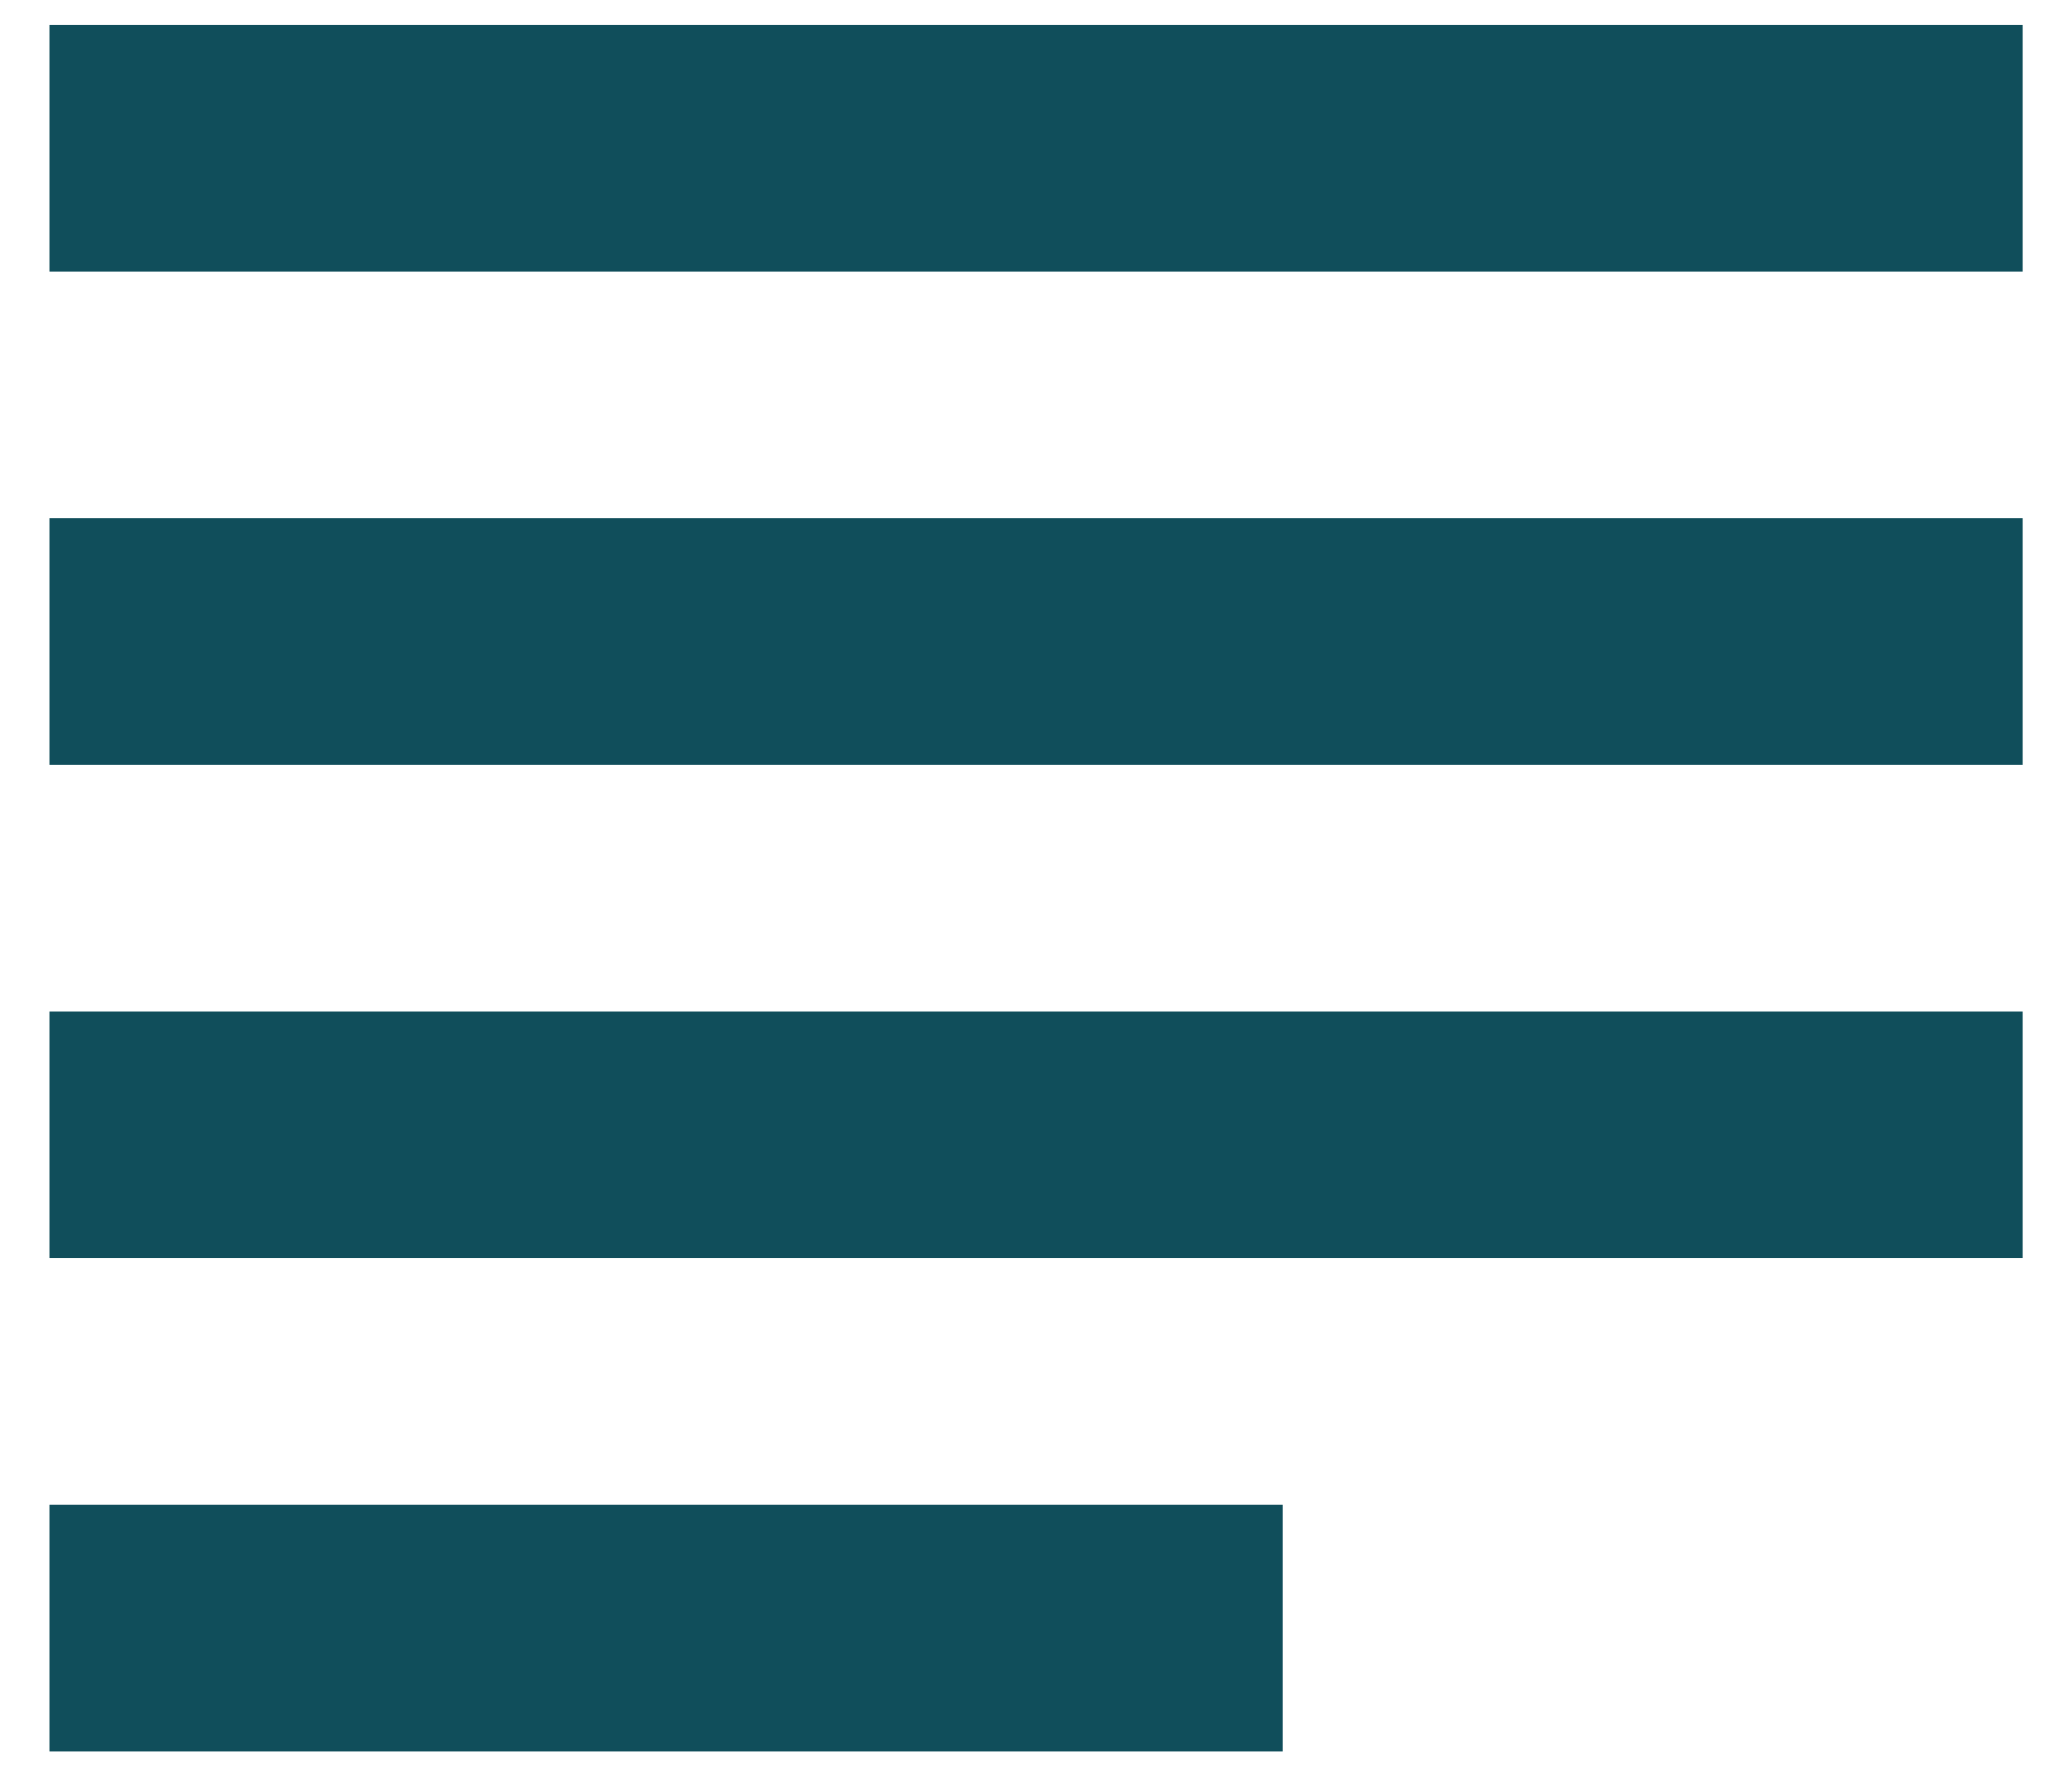
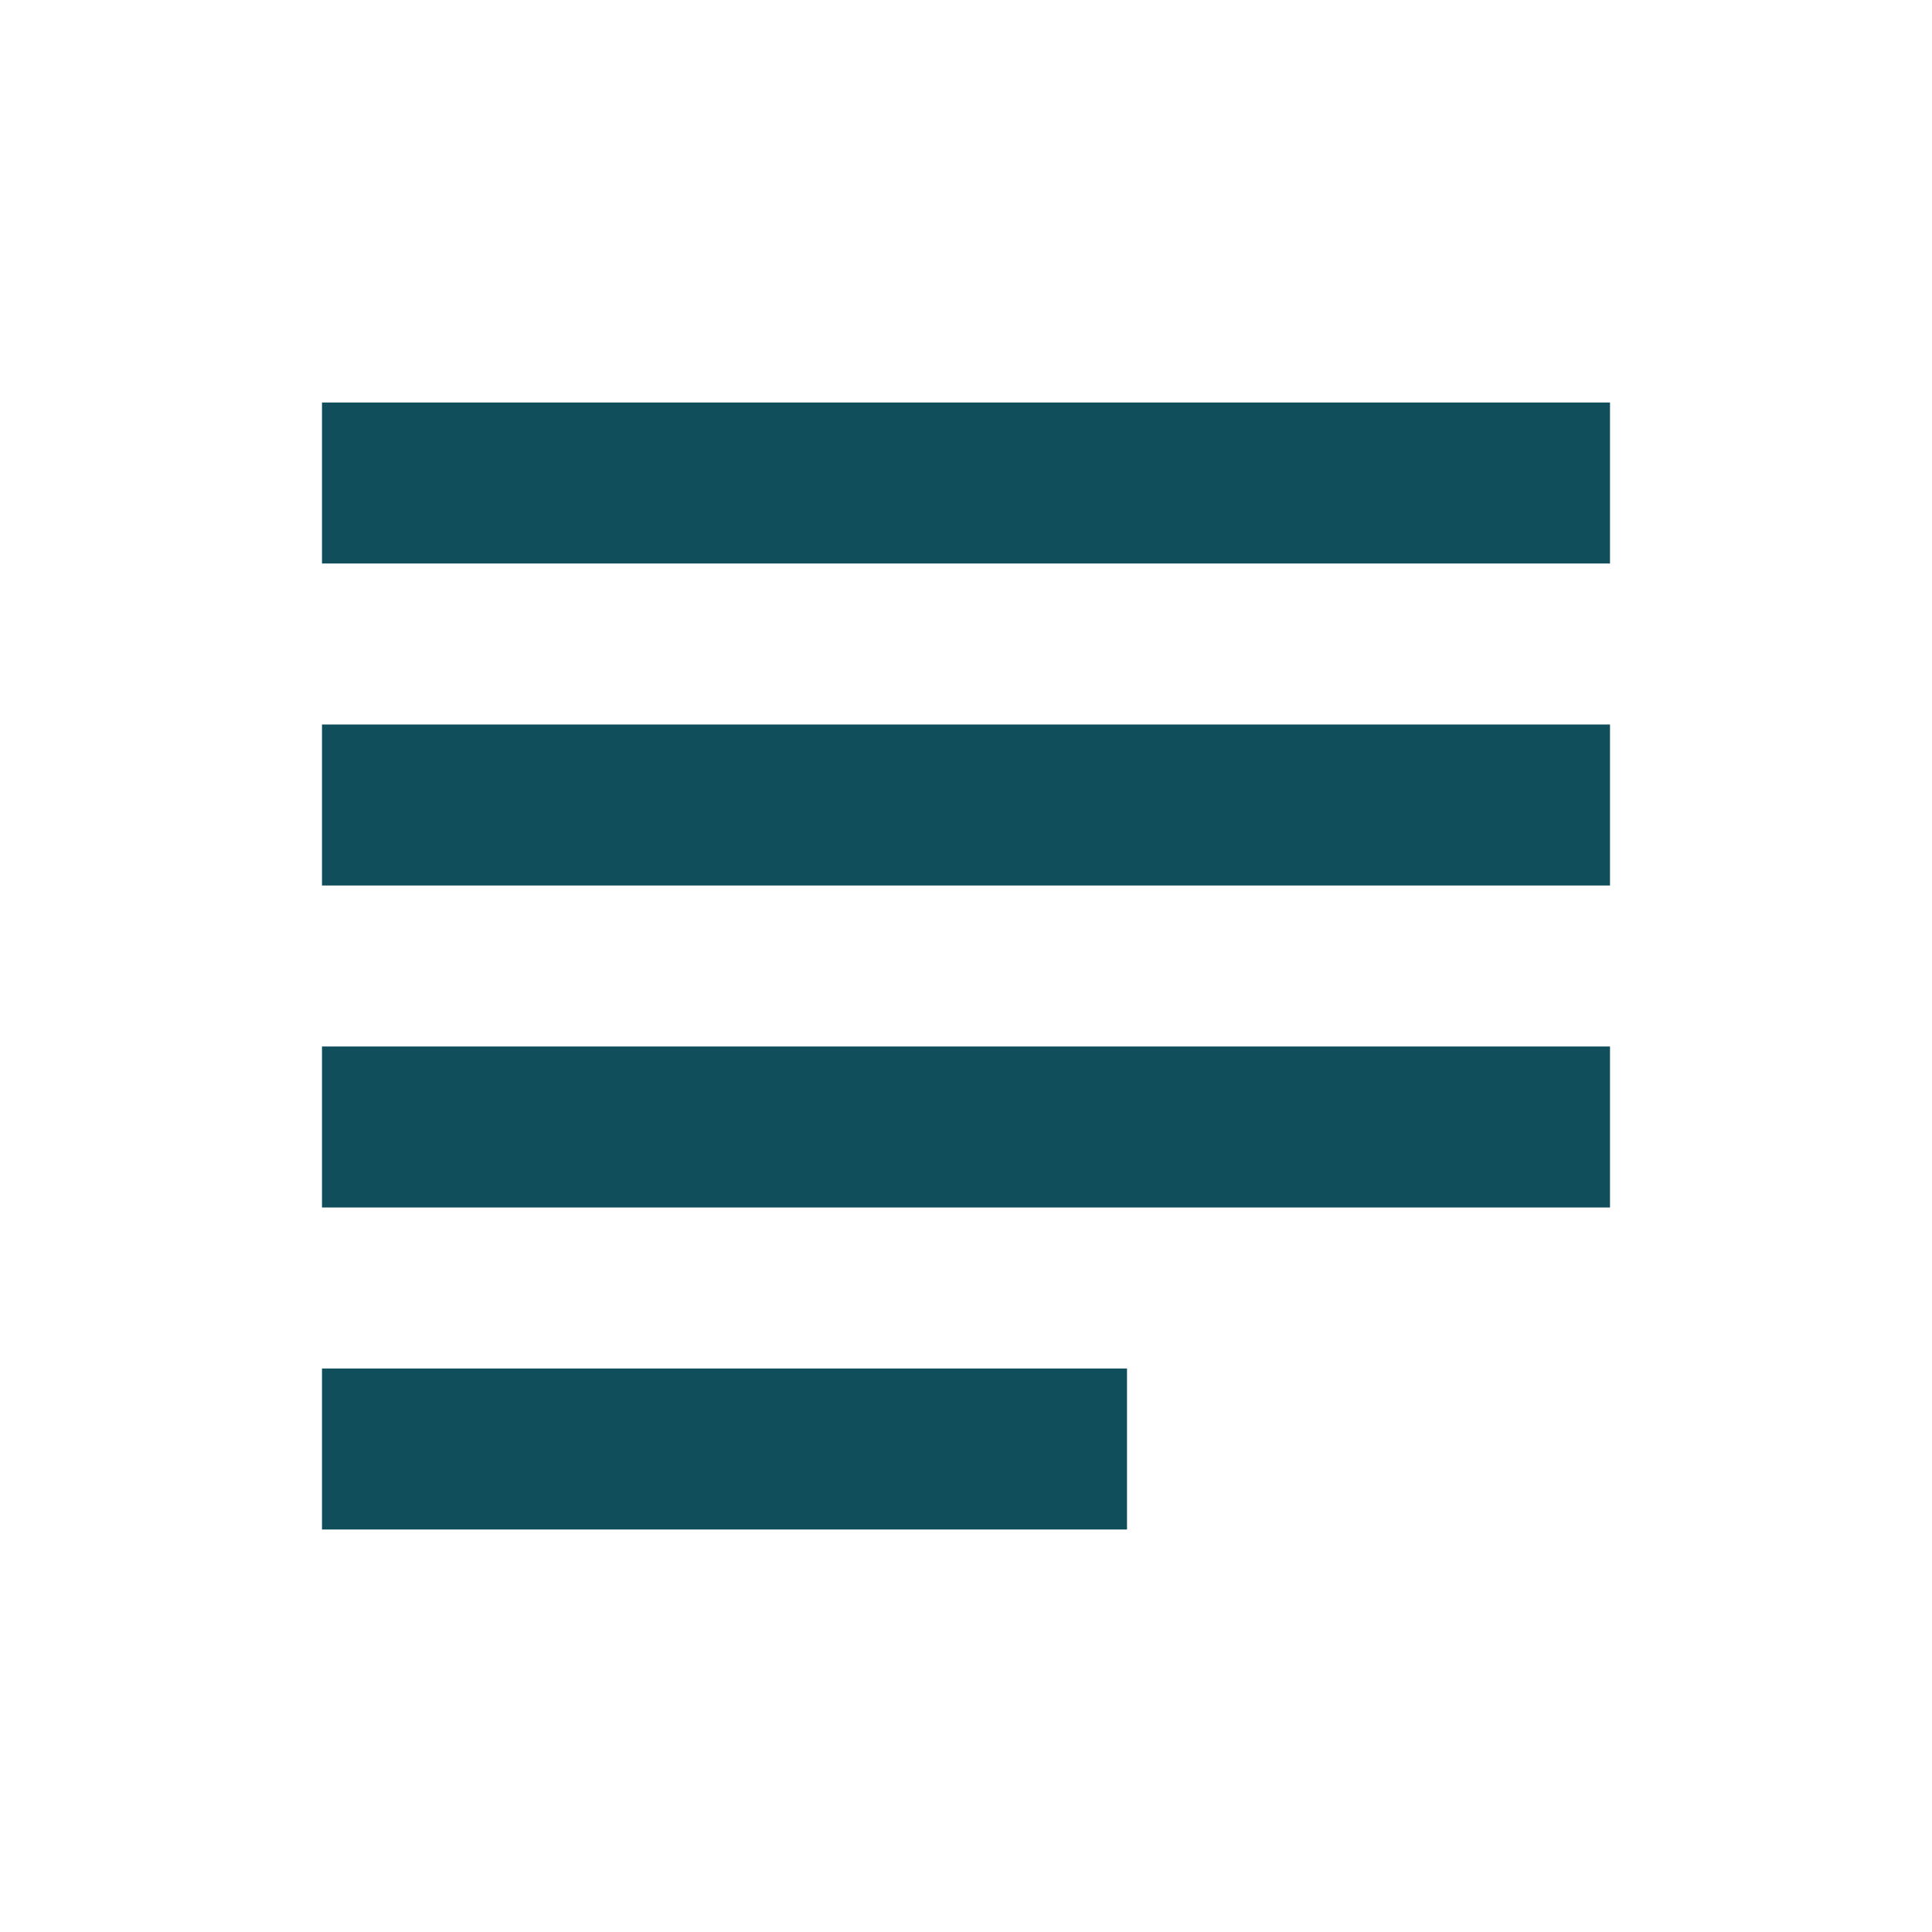
- <svg xmlns="http://www.w3.org/2000/svg" width="14" height="12" viewBox="0 0 14 12" fill="none">
-   <path d="M0.334 11.835V10.168H8.667V11.835H0.334ZM0.334 8.501V6.835H13.667V8.501H0.334ZM0.334 5.168V3.501H13.667V5.168H0.334ZM0.334 1.835V0.168H13.667V1.835H0.334Z" fill="#104E5B" />
+ <svg xmlns="http://www.w3.org/2000/svg" width="24" height="24" viewBox="0 0 24 24" fill="none">
+   <path d="M4 19V17H14V19H4ZM4 15V13H20V15H4ZM4 11V9H20V11H4ZM4 7V5H20V7H4Z" fill="#104E5B" />
</svg>
